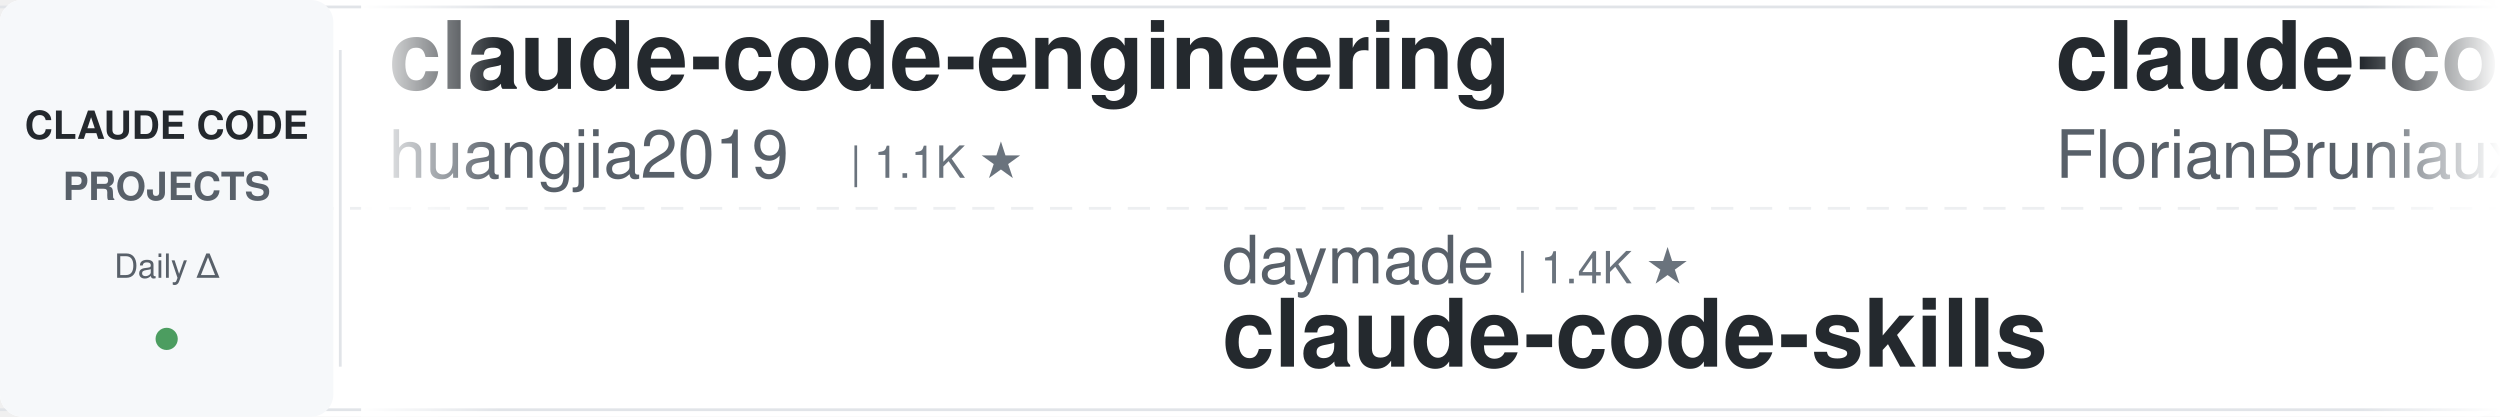
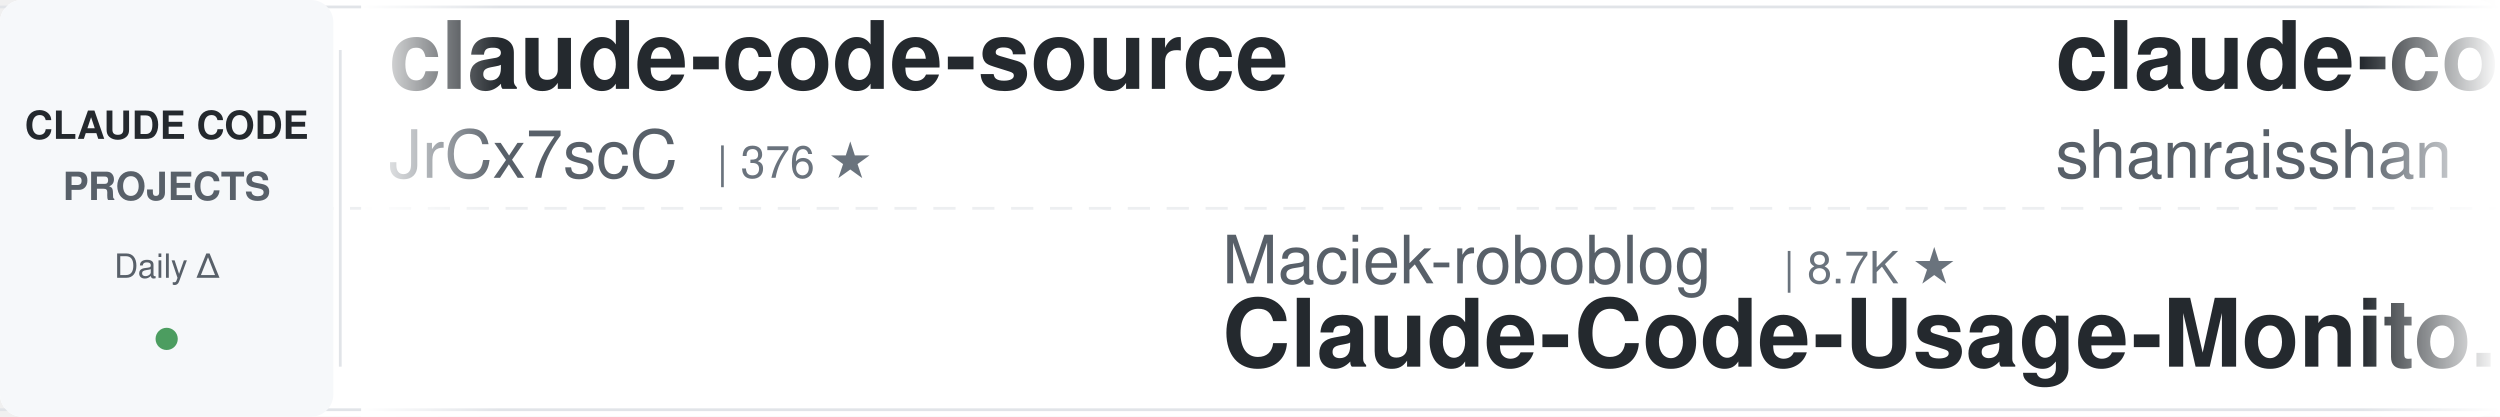
<svg xmlns="http://www.w3.org/2000/svg" width="900" height="150">
  <defs>
    <linearGradient id="leftFade" x1="0%" y1="0%" x2="100%" y2="0%">
      <stop offset="0%" style="stop-color:#ffffff;stop-opacity:1" />
      <stop offset="100%" style="stop-color:#ffffff;stop-opacity:0" />
    </linearGradient>
    <linearGradient id="rightFade" x1="0%" y1="0%" x2="100%" y2="0%">
      <stop offset="0%" style="stop-color:#ffffff;stop-opacity:0" />
      <stop offset="100%" style="stop-color:#ffffff;stop-opacity:1" />
    </linearGradient>
  </defs>
  <rect width="900" height="150" fill="#ffffff" rx="8" />
  <rect x="0" y="2" width="900" height="1" fill="#e1e4e8" />
  <rect x="0" y="147" width="900" height="1" fill="#e1e4e8" />
  <line x1="0" y1="75" x2="900" y2="75" stroke="#e1e4e8" stroke-width="1" stroke-dasharray="8 6" opacity="0.6" />
  <rect x="0" y="0" width="120" height="150" fill="#f6f8fa" rx="8" />
  <text x="60" y="50" font-family="-apple-system, BlinkMacSystemFont, 'Segoe UI', Helvetica, Arial, sans-serif" font-size="14" font-weight="600" fill="#24292e" text-anchor="middle">CLAUDE CODE</text>
  <text x="60" y="72" font-family="-apple-system, BlinkMacSystemFont, 'Segoe UI', Helvetica, Arial, sans-serif" font-size="14" font-weight="600" fill="#586069" text-anchor="middle">PROJECTS</text>
  <text x="60" y="100" font-family="-apple-system, BlinkMacSystemFont, 'Segoe UI', Helvetica, Arial, sans-serif" font-size="12" font-weight="500" fill="#586069" text-anchor="middle">Daily Δ</text>
  <circle cx="60" cy="122" r="4" fill="#22863a" opacity="0.8" />
  <rect x="122" y="18" width="1" height="114" fill="#e1e4e8" />
  <clipPath id="tickerClip">
    <rect x="130" y="0" width="770" height="150" />
  </clipPath>
  <g clip-path="url(#tickerClip)">
    <g id="tickerItems">
      <animateTransform attributeName="transform" attributeType="XML" type="translate" from="0 0" to="-3000 0" dur="54s" repeatCount="indefinite" />
      <g transform="translate(0, 0)">
-         <text x="140" y="32" font-family="-apple-system, BlinkMacSystemFont, 'Segoe UI', Helvetica, Arial, sans-serif" font-size="34" font-weight="600" fill="#24292e">claude-code-engineering</text>
-         <text x="140" y="64" font-family="-apple-system, BlinkMacSystemFont, 'Segoe UI', Helvetica, Arial, sans-serif" font-size="24" font-weight="400" fill="#586069">huangjia2019</text>
-         <text x="306" y="64" font-family="-apple-system, BlinkMacSystemFont, 'Segoe UI', Helvetica, Arial, sans-serif" font-size="16" font-weight="500" fill="#6a737d">| 1.1K ★</text>
+         <text x="140" y="32" font-family="-apple-system, BlinkMacSystemFont, 'Segoe UI', Helvetica, Arial, sans-serif" font-size="34" font-weight="600" fill="#24292e">claude-code-source</text>
+         <text x="140" y="64" font-family="-apple-system, BlinkMacSystemFont, 'Segoe UI', Helvetica, Arial, sans-serif" font-size="24" font-weight="400" fill="#586069">JrCx7scC</text>
+         <text x="258" y="64" font-family="-apple-system, BlinkMacSystemFont, 'Segoe UI', Helvetica, Arial, sans-serif" font-size="16" font-weight="500" fill="#6a737d">| 376 ★</text>
      </g>
      <g transform="translate(300, 0)">
-         <text x="140" y="102" font-family="-apple-system, BlinkMacSystemFont, 'Segoe UI', Helvetica, Arial, sans-serif" font-size="24" font-weight="400" fill="#586069">daymade</text>
-         <text x="246" y="102" font-family="-apple-system, BlinkMacSystemFont, 'Segoe UI', Helvetica, Arial, sans-serif" font-size="16" font-weight="500" fill="#6a737d">| 1.4K ★</text>
-         <text x="140" y="132" font-family="-apple-system, BlinkMacSystemFont, 'Segoe UI', Helvetica, Arial, sans-serif" font-size="34" font-weight="600" fill="#24292e">claude-code-skills</text>
+         <text x="140" y="102" font-family="-apple-system, BlinkMacSystemFont, 'Segoe UI', Helvetica, Arial, sans-serif" font-size="24" font-weight="400" fill="#586069">Maciek-roboblog</text>
+         <text x="342" y="102" font-family="-apple-system, BlinkMacSystemFont, 'Segoe UI', Helvetica, Arial, sans-serif" font-size="16" font-weight="500" fill="#6a737d">| 8.7K ★</text>
+         <text x="140" y="132" font-family="-apple-system, BlinkMacSystemFont, 'Segoe UI', Helvetica, Arial, sans-serif" font-size="34" font-weight="600" fill="#24292e">Claude-Code-Usage-Monito...</text>
      </g>
      <g transform="translate(600, 0)">
-         <text x="140" y="32" font-family="-apple-system, BlinkMacSystemFont, 'Segoe UI', Helvetica, Arial, sans-serif" font-size="34" font-weight="600" fill="#24292e">claude-code-ultimate-gui...</text>
-         <text x="140" y="64" font-family="-apple-system, BlinkMacSystemFont, 'Segoe UI', Helvetica, Arial, sans-serif" font-size="24" font-weight="400" fill="#586069">FlorianBruniaux</text>
-         <text x="342" y="64" font-family="-apple-system, BlinkMacSystemFont, 'Segoe UI', Helvetica, Arial, sans-serif" font-size="16" font-weight="500" fill="#6a737d">| 6.1K ★</text>
+         <text x="140" y="32" font-family="-apple-system, BlinkMacSystemFont, 'Segoe UI', Helvetica, Arial, sans-serif" font-size="34" font-weight="600" fill="#24292e">claude-code-best-practic...</text>
+         <text x="140" y="64" font-family="-apple-system, BlinkMacSystemFont, 'Segoe UI', Helvetica, Arial, sans-serif" font-size="24" font-weight="400" fill="#586069">shanraisshan</text>
+         <text x="306" y="64" font-family="-apple-system, BlinkMacSystemFont, 'Segoe UI', Helvetica, Arial, sans-serif" font-size="16" font-weight="500" fill="#6a737d">| 67.1K ★</text>
      </g>
      <g transform="translate(900, 0)">
-         <text x="140" y="102" font-family="-apple-system, BlinkMacSystemFont, 'Segoe UI', Helvetica, Arial, sans-serif" font-size="24" font-weight="400" fill="#586069">Donchitos</text>
-         <text x="270" y="102" font-family="-apple-system, BlinkMacSystemFont, 'Segoe UI', Helvetica, Arial, sans-serif" font-size="16" font-weight="500" fill="#6a737d">| 25.7K ★</text>
-         <text x="140" y="132" font-family="-apple-system, BlinkMacSystemFont, 'Segoe UI', Helvetica, Arial, sans-serif" font-size="34" font-weight="600" fill="#24292e">Claude-Code-Game-Studios</text>
+         <text x="140" y="102" font-family="-apple-system, BlinkMacSystemFont, 'Segoe UI', Helvetica, Arial, sans-serif" font-size="24" font-weight="400" fill="#586069">anthropics</text>
+         <text x="282" y="102" font-family="-apple-system, BlinkMacSystemFont, 'Segoe UI', Helvetica, Arial, sans-serif" font-size="16" font-weight="500" fill="#6a737d">| 9.4K ★</text>
+         <text x="140" y="132" font-family="-apple-system, BlinkMacSystemFont, 'Segoe UI', Helvetica, Arial, sans-serif" font-size="34" font-weight="600" fill="#24292e">claude-code-action</text>
      </g>
      <g transform="translate(1200, 0)">
-         <text x="140" y="32" font-family="-apple-system, BlinkMacSystemFont, 'Segoe UI', Helvetica, Arial, sans-serif" font-size="34" font-weight="600" fill="#24292e">claude-code-showcase</text>
-         <text x="140" y="64" font-family="-apple-system, BlinkMacSystemFont, 'Segoe UI', Helvetica, Arial, sans-serif" font-size="24" font-weight="400" fill="#586069">ChrisWiles</text>
-         <text x="282" y="64" font-family="-apple-system, BlinkMacSystemFont, 'Segoe UI', Helvetica, Arial, sans-serif" font-size="16" font-weight="500" fill="#6a737d">| 6.1K ★</text>
+         <text x="140" y="32" font-family="-apple-system, BlinkMacSystemFont, 'Segoe UI', Helvetica, Arial, sans-serif" font-size="34" font-weight="600" fill="#24292e">everything-claude-code-z...</text>
+         <text x="140" y="64" font-family="-apple-system, BlinkMacSystemFont, 'Segoe UI', Helvetica, Arial, sans-serif" font-size="24" font-weight="400" fill="#586069">xu-xiang</text>
+         <text x="258" y="64" font-family="-apple-system, BlinkMacSystemFont, 'Segoe UI', Helvetica, Arial, sans-serif" font-size="16" font-weight="500" fill="#6a737d">| 2.0K ★</text>
      </g>
      <g transform="translate(1500, 0)">
-         <text x="140" y="102" font-family="-apple-system, BlinkMacSystemFont, 'Segoe UI', Helvetica, Arial, sans-serif" font-size="24" font-weight="400" fill="#586069">WorldFlowAI</text>
-         <text x="294" y="102" font-family="-apple-system, BlinkMacSystemFont, 'Segoe UI', Helvetica, Arial, sans-serif" font-size="16" font-weight="500" fill="#6a737d">| 4.0K ★</text>
-         <text x="140" y="132" font-family="-apple-system, BlinkMacSystemFont, 'Segoe UI', Helvetica, Arial, sans-serif" font-size="34" font-weight="600" fill="#24292e">everything-claude-code</text>
+         <text x="140" y="102" font-family="-apple-system, BlinkMacSystemFont, 'Segoe UI', Helvetica, Arial, sans-serif" font-size="24" font-weight="400" fill="#586069">pedrohcgs</text>
+         <text x="270" y="102" font-family="-apple-system, BlinkMacSystemFont, 'Segoe UI', Helvetica, Arial, sans-serif" font-size="16" font-weight="500" fill="#6a737d">| 1.6K ★</text>
+         <text x="140" y="132" font-family="-apple-system, BlinkMacSystemFont, 'Segoe UI', Helvetica, Arial, sans-serif" font-size="34" font-weight="600" fill="#24292e">claude-code-my-workflow</text>
      </g>
      <g transform="translate(1800, 0)">
-         <text x="140" y="32" font-family="-apple-system, BlinkMacSystemFont, 'Segoe UI', Helvetica, Arial, sans-serif" font-size="34" font-weight="600" fill="#24292e">Auto-claude-code-researc...</text>
-         <text x="140" y="64" font-family="-apple-system, BlinkMacSystemFont, 'Segoe UI', Helvetica, Arial, sans-serif" font-size="24" font-weight="400" fill="#586069">wanshuiyin</text>
-         <text x="282" y="64" font-family="-apple-system, BlinkMacSystemFont, 'Segoe UI', Helvetica, Arial, sans-serif" font-size="16" font-weight="500" fill="#6a737d">| 17.0K ★</text>
+         <text x="140" y="32" font-family="-apple-system, BlinkMacSystemFont, 'Segoe UI', Helvetica, Arial, sans-serif" font-size="34" font-weight="600" fill="#24292e">Open-ClaudeCode</text>
+         <text x="140" y="64" font-family="-apple-system, BlinkMacSystemFont, 'Segoe UI', Helvetica, Arial, sans-serif" font-size="24" font-weight="400" fill="#586069">LING71671</text>
+         <text x="270" y="64" font-family="-apple-system, BlinkMacSystemFont, 'Segoe UI', Helvetica, Arial, sans-serif" font-size="16" font-weight="500" fill="#6a737d">| 962 ★</text>
      </g>
      <g transform="translate(2100, 0)">
-         <text x="140" y="102" font-family="-apple-system, BlinkMacSystemFont, 'Segoe UI', Helvetica, Arial, sans-serif" font-size="24" font-weight="400" fill="#586069">darcyegb</text>
-         <text x="258" y="102" font-family="-apple-system, BlinkMacSystemFont, 'Segoe UI', Helvetica, Arial, sans-serif" font-size="16" font-weight="500" fill="#6a737d">| 771 ★</text>
-         <text x="140" y="132" font-family="-apple-system, BlinkMacSystemFont, 'Segoe UI', Helvetica, Arial, sans-serif" font-size="34" font-weight="600" fill="#24292e">ClaudeCodeAgents</text>
+         <text x="140" y="102" font-family="-apple-system, BlinkMacSystemFont, 'Segoe UI', Helvetica, Arial, sans-serif" font-size="24" font-weight="400" fill="#586069">lorryjovens-hub</text>
+         <text x="342" y="102" font-family="-apple-system, BlinkMacSystemFont, 'Segoe UI', Helvetica, Arial, sans-serif" font-size="16" font-weight="500" fill="#6a737d">| 1.7K ★</text>
+         <text x="140" y="132" font-family="-apple-system, BlinkMacSystemFont, 'Segoe UI', Helvetica, Arial, sans-serif" font-size="34" font-weight="600" fill="#24292e">claude-code-rust</text>
      </g>
      <g transform="translate(2400, 0)">
-         <text x="140" y="32" font-family="-apple-system, BlinkMacSystemFont, 'Segoe UI', Helvetica, Arial, sans-serif" font-size="34" font-weight="600" fill="#24292e">claude-code-from-scratch</text>
-         <text x="140" y="64" font-family="-apple-system, BlinkMacSystemFont, 'Segoe UI', Helvetica, Arial, sans-serif" font-size="24" font-weight="400" fill="#586069">Windy3f3f3f3f</text>
-         <text x="318" y="64" font-family="-apple-system, BlinkMacSystemFont, 'Segoe UI', Helvetica, Arial, sans-serif" font-size="16" font-weight="500" fill="#6a737d">| 2.7K ★</text>
+         <text x="140" y="32" font-family="-apple-system, BlinkMacSystemFont, 'Segoe UI', Helvetica, Arial, sans-serif" font-size="34" font-weight="600" fill="#24292e">claude-code-from-source</text>
+         <text x="140" y="64" font-family="-apple-system, BlinkMacSystemFont, 'Segoe UI', Helvetica, Arial, sans-serif" font-size="24" font-weight="400" fill="#586069">alejandrobalderas</text>
+         <text x="366" y="64" font-family="-apple-system, BlinkMacSystemFont, 'Segoe UI', Helvetica, Arial, sans-serif" font-size="16" font-weight="500" fill="#6a737d">| 3.0K ★</text>
      </g>
      <g transform="translate(2700, 0)">
-         <text x="140" y="102" font-family="-apple-system, BlinkMacSystemFont, 'Segoe UI', Helvetica, Arial, sans-serif" font-size="24" font-weight="400" fill="#586069">liuup</text>
-         <text x="222" y="102" font-family="-apple-system, BlinkMacSystemFont, 'Segoe UI', Helvetica, Arial, sans-serif" font-size="16" font-weight="500" fill="#6a737d">| 4.0K ★</text>
-         <text x="140" y="132" font-family="-apple-system, BlinkMacSystemFont, 'Segoe UI', Helvetica, Arial, sans-serif" font-size="34" font-weight="600" fill="#24292e">claude-code-analysis</text>
+         <text x="140" y="102" font-family="-apple-system, BlinkMacSystemFont, 'Segoe UI', Helvetica, Arial, sans-serif" font-size="24" font-weight="400" fill="#586069">Windy3f3f3f3f</text>
+         <text x="318" y="102" font-family="-apple-system, BlinkMacSystemFont, 'Segoe UI', Helvetica, Arial, sans-serif" font-size="16" font-weight="500" fill="#6a737d">| 2.7K ★</text>
+         <text x="140" y="132" font-family="-apple-system, BlinkMacSystemFont, 'Segoe UI', Helvetica, Arial, sans-serif" font-size="34" font-weight="600" fill="#24292e">claude-code-from-scratch</text>
      </g>
      <g transform="translate(3000, 0)">
-         <text x="140" y="32" font-family="-apple-system, BlinkMacSystemFont, 'Segoe UI', Helvetica, Arial, sans-serif" font-size="34" font-weight="600" fill="#24292e">claude-code-engineering</text>
-         <text x="140" y="64" font-family="-apple-system, BlinkMacSystemFont, 'Segoe UI', Helvetica, Arial, sans-serif" font-size="24" font-weight="400" fill="#586069">huangjia2019</text>
-         <text x="306" y="64" font-family="-apple-system, BlinkMacSystemFont, 'Segoe UI', Helvetica, Arial, sans-serif" font-size="16" font-weight="500" fill="#6a737d">| 1.1K ★</text>
+         <text x="140" y="32" font-family="-apple-system, BlinkMacSystemFont, 'Segoe UI', Helvetica, Arial, sans-serif" font-size="34" font-weight="600" fill="#24292e">claude-code-source</text>
+         <text x="140" y="64" font-family="-apple-system, BlinkMacSystemFont, 'Segoe UI', Helvetica, Arial, sans-serif" font-size="24" font-weight="400" fill="#586069">JrCx7scC</text>
+         <text x="258" y="64" font-family="-apple-system, BlinkMacSystemFont, 'Segoe UI', Helvetica, Arial, sans-serif" font-size="16" font-weight="500" fill="#6a737d">| 376 ★</text>
      </g>
      <g transform="translate(3300, 0)">
-         <text x="140" y="102" font-family="-apple-system, BlinkMacSystemFont, 'Segoe UI', Helvetica, Arial, sans-serif" font-size="24" font-weight="400" fill="#586069">daymade</text>
-         <text x="246" y="102" font-family="-apple-system, BlinkMacSystemFont, 'Segoe UI', Helvetica, Arial, sans-serif" font-size="16" font-weight="500" fill="#6a737d">| 1.4K ★</text>
-         <text x="140" y="132" font-family="-apple-system, BlinkMacSystemFont, 'Segoe UI', Helvetica, Arial, sans-serif" font-size="34" font-weight="600" fill="#24292e">claude-code-skills</text>
+         <text x="140" y="102" font-family="-apple-system, BlinkMacSystemFont, 'Segoe UI', Helvetica, Arial, sans-serif" font-size="24" font-weight="400" fill="#586069">Maciek-roboblog</text>
+         <text x="342" y="102" font-family="-apple-system, BlinkMacSystemFont, 'Segoe UI', Helvetica, Arial, sans-serif" font-size="16" font-weight="500" fill="#6a737d">| 8.7K ★</text>
+         <text x="140" y="132" font-family="-apple-system, BlinkMacSystemFont, 'Segoe UI', Helvetica, Arial, sans-serif" font-size="34" font-weight="600" fill="#24292e">Claude-Code-Usage-Monito...</text>
      </g>
      <g transform="translate(3600, 0)">
-         <text x="140" y="32" font-family="-apple-system, BlinkMacSystemFont, 'Segoe UI', Helvetica, Arial, sans-serif" font-size="34" font-weight="600" fill="#24292e">claude-code-ultimate-gui...</text>
-         <text x="140" y="64" font-family="-apple-system, BlinkMacSystemFont, 'Segoe UI', Helvetica, Arial, sans-serif" font-size="24" font-weight="400" fill="#586069">FlorianBruniaux</text>
-         <text x="342" y="64" font-family="-apple-system, BlinkMacSystemFont, 'Segoe UI', Helvetica, Arial, sans-serif" font-size="16" font-weight="500" fill="#6a737d">| 6.1K ★</text>
+         <text x="140" y="32" font-family="-apple-system, BlinkMacSystemFont, 'Segoe UI', Helvetica, Arial, sans-serif" font-size="34" font-weight="600" fill="#24292e">claude-code-best-practic...</text>
+         <text x="140" y="64" font-family="-apple-system, BlinkMacSystemFont, 'Segoe UI', Helvetica, Arial, sans-serif" font-size="24" font-weight="400" fill="#586069">shanraisshan</text>
+         <text x="306" y="64" font-family="-apple-system, BlinkMacSystemFont, 'Segoe UI', Helvetica, Arial, sans-serif" font-size="16" font-weight="500" fill="#6a737d">| 67.1K ★</text>
      </g>
      <g transform="translate(3900, 0)">
-         <text x="140" y="102" font-family="-apple-system, BlinkMacSystemFont, 'Segoe UI', Helvetica, Arial, sans-serif" font-size="24" font-weight="400" fill="#586069">Donchitos</text>
-         <text x="270" y="102" font-family="-apple-system, BlinkMacSystemFont, 'Segoe UI', Helvetica, Arial, sans-serif" font-size="16" font-weight="500" fill="#6a737d">| 25.7K ★</text>
-         <text x="140" y="132" font-family="-apple-system, BlinkMacSystemFont, 'Segoe UI', Helvetica, Arial, sans-serif" font-size="34" font-weight="600" fill="#24292e">Claude-Code-Game-Studios</text>
+         <text x="140" y="102" font-family="-apple-system, BlinkMacSystemFont, 'Segoe UI', Helvetica, Arial, sans-serif" font-size="24" font-weight="400" fill="#586069">anthropics</text>
+         <text x="282" y="102" font-family="-apple-system, BlinkMacSystemFont, 'Segoe UI', Helvetica, Arial, sans-serif" font-size="16" font-weight="500" fill="#6a737d">| 9.4K ★</text>
+         <text x="140" y="132" font-family="-apple-system, BlinkMacSystemFont, 'Segoe UI', Helvetica, Arial, sans-serif" font-size="34" font-weight="600" fill="#24292e">claude-code-action</text>
      </g>
    </g>
  </g>
  <rect x="130" y="0" width="50" height="150" fill="url(#leftFade)" />
  <rect x="850" y="0" width="50" height="150" fill="url(#rightFade)" />
</svg>
